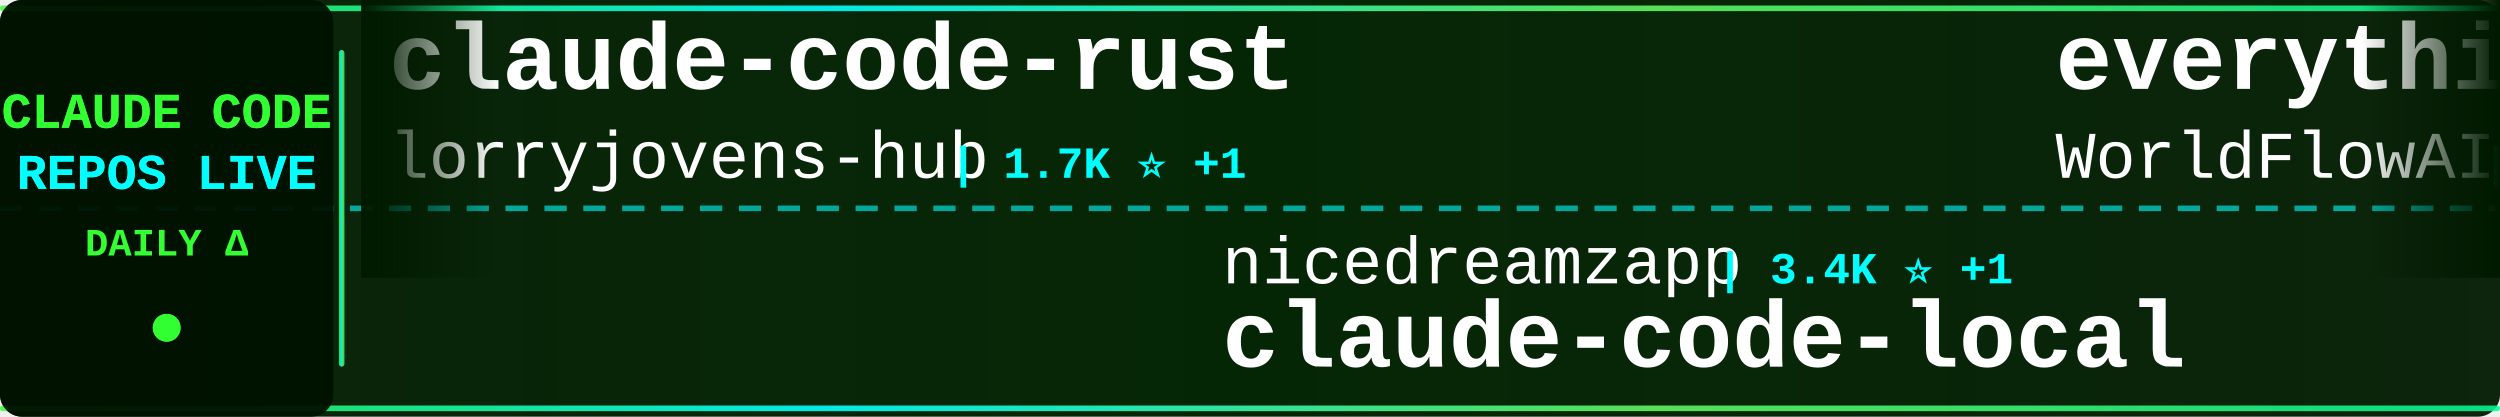
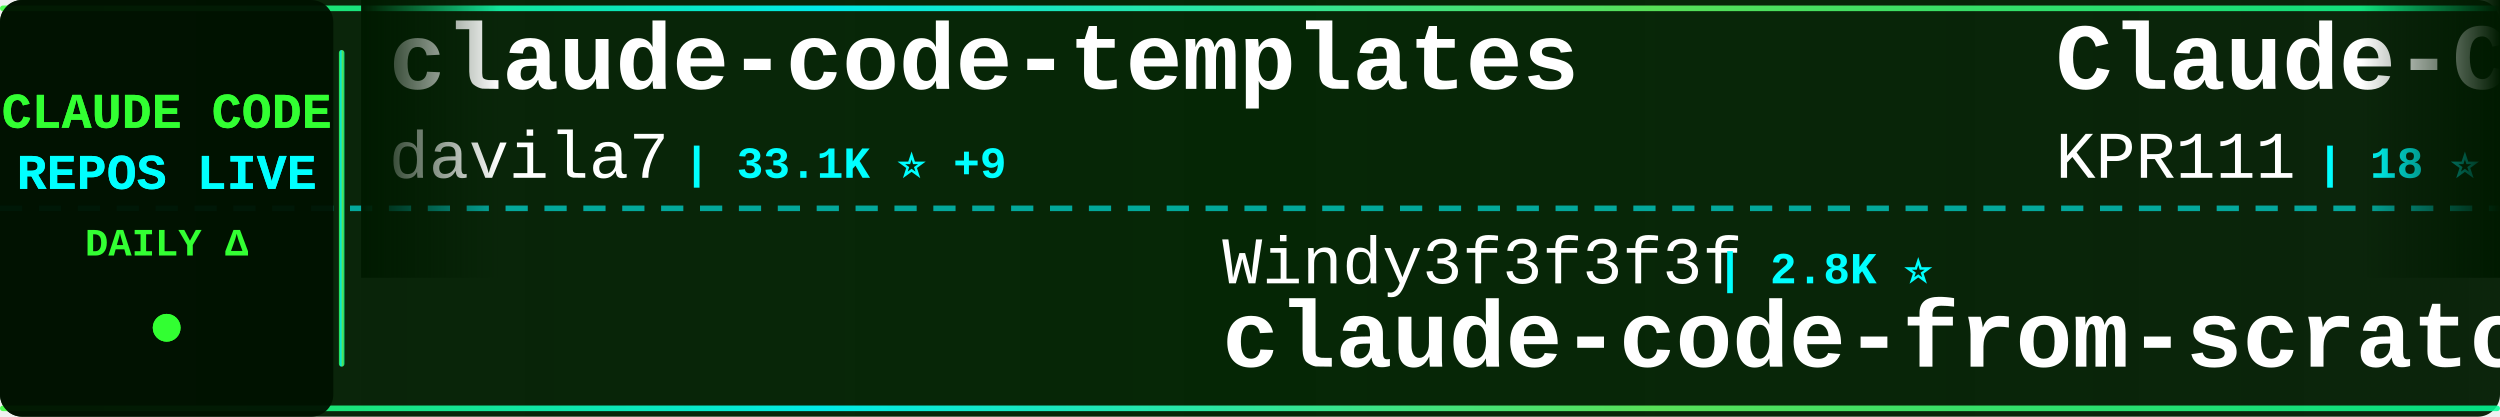
<svg xmlns="http://www.w3.org/2000/svg" width="900" height="150">
  <defs>
    <linearGradient id="tickerBg" x1="0%" y1="0%" x2="100%" y2="0%">
      <stop offset="0%" style="stop-color:#001a00;stop-opacity:0.95" />
      <stop offset="50%" style="stop-color:#002200;stop-opacity:0.98" />
      <stop offset="100%" style="stop-color:#001a00;stop-opacity:0.95" />
    </linearGradient>
    <linearGradient id="borderGrad" x1="0%" y1="0%" x2="100%" y2="0%">
      <stop offset="0%" style="stop-color:#33ff33;stop-opacity:0.85">
        <animate attributeName="stop-opacity" values="0.85;1;0.85" dur="2s" repeatCount="indefinite" />
      </stop>
      <stop offset="33%" style="stop-color:#00ffff;stop-opacity:0.9">
        <animate attributeName="stop-opacity" values="0.9;1;0.9" dur="2.2s" repeatCount="indefinite" />
      </stop>
      <stop offset="66%" style="stop-color:#66ff66;stop-opacity:0.85">
        <animate attributeName="stop-opacity" values="0.85;1;0.85" dur="1.8s" repeatCount="indefinite" />
      </stop>
      <stop offset="100%" style="stop-color:#00ff99;stop-opacity:0.85">
        <animate attributeName="stop-opacity" values="0.85;1;0.85" dur="2s" repeatCount="indefinite" />
      </stop>
    </linearGradient>
    <filter id="textGlow">
      <feGaussianBlur stdDeviation="0.1" result="coloredBlur" />
      <feMerge>
        <feMergeNode in="coloredBlur" />
        <feMergeNode in="SourceGraphic" />
      </feMerge>
    </filter>
    <filter id="metricGlow">
      <feGaussianBlur stdDeviation="0.2" result="coloredBlur" />
      <feMerge>
        <feMergeNode in="coloredBlur" />
        <feMergeNode in="SourceGraphic" />
      </feMerge>
    </filter>
    <linearGradient id="leftFade" x1="0%" y1="0%" x2="100%" y2="0%">
      <stop offset="0%" style="stop-color:#001a00;stop-opacity:1" />
      <stop offset="100%" style="stop-color:#001a00;stop-opacity:0" />
    </linearGradient>
    <linearGradient id="rightFade" x1="0%" y1="0%" x2="100%" y2="0%">
      <stop offset="0%" style="stop-color:#001a00;stop-opacity:0" />
      <stop offset="100%" style="stop-color:#001a00;stop-opacity:1" />
    </linearGradient>
  </defs>
  <rect width="900" height="150" fill="url(#tickerBg)" rx="8" />
  <rect x="0" y="2" width="900" height="2" fill="url(#borderGrad)" rx="1" />
  <rect x="0" y="146" width="900" height="2" fill="url(#borderGrad)" rx="1" />
  <line x1="0" y1="75" x2="900" y2="75" stroke="#00ffff" stroke-width="2" stroke-dasharray="8 6" opacity="0.6" />
  <rect x="0" y="0" width="120" height="150" fill="#001100" opacity="0.95" rx="8" />
  <text x="60" y="46" font-family="'Courier New', monospace" font-size="18" font-weight="bold" fill="#33ff33" text-anchor="middle" filter="url(#textGlow)">
    CLAUDE CODE
  </text>
  <text x="60" y="68" font-family="'Courier New', monospace" font-size="18" font-weight="bold" fill="#00ffff" text-anchor="middle" filter="url(#textGlow)">
    REPOS LIVE
  </text>
  <text x="60" y="92" font-family="'Courier New', monospace" font-size="14" font-weight="bold" fill="#33ff33" text-anchor="middle">
    DAILY Δ
  </text>
  <circle cx="60" cy="118" r="5" fill="#33ff33" filter="url(#metricGlow)">
    <animate attributeName="r" values="4;6;4" dur="1.5s" repeatCount="indefinite" />
    <animate attributeName="opacity" values="0.6;1;0.6" dur="1.5s" repeatCount="indefinite" />
  </circle>
  <rect x="122" y="18" width="2" height="114" fill="url(#borderGrad)" rx="1" />
  <clipPath id="tickerClip">
    <rect x="130" y="0" width="770" height="150" />
  </clipPath>
  <g clip-path="url(#tickerClip)">
    <g id="tickerItems">
      <animateTransform attributeName="transform" attributeType="XML" type="translate" from="0 0" to="-3000 0" dur="54s" repeatCount="indefinite" />
      <g transform="translate(0, 0)">
-         <text x="140" y="32" font-family="'Courier New', monospace" font-size="34" font-weight="bold" fill="#ffffff">claude-code-rust</text>
-         <text x="140" y="64" font-family="'Courier New', monospace" font-size="24" font-weight="normal" fill="#ffffff" opacity="1.0">lorryjovens-hub</text>
-         <text x="342" y="64" font-family="'Courier New', monospace" font-size="16" font-weight="bold" fill="#00ffff"> | 1.7K ⭐ +1</text>
+         <text x="140" y="32" font-family="'Courier New', monospace" font-size="34" font-weight="bold" fill="#ffffff">claude-code-templates</text>
+         <text x="140" y="64" font-family="'Courier New', monospace" font-size="24" font-weight="normal" fill="#ffffff" opacity="1.0">davila7</text>
+         <text x="246" y="64" font-family="'Courier New', monospace" font-size="16" font-weight="bold" fill="#00ffff"> | 33.1K ⭐ +9</text>
      </g>
      <g transform="translate(300, 0)">
-         <text x="140" y="102" font-family="'Courier New', monospace" font-size="24" font-weight="normal" fill="#ffffff" opacity="1.0">nicedreamzapp</text>
-         <text x="318" y="102" font-family="'Courier New', monospace" font-size="16" font-weight="bold" fill="#00ffff"> | 3.4K ⭐ +1</text>
-         <text x="140" y="132" font-family="'Courier New', monospace" font-size="34" font-weight="bold" fill="#ffffff">claude-code-local</text>
+         <text x="140" y="102" font-family="'Courier New', monospace" font-size="24" font-weight="normal" fill="#ffffff" opacity="1.0">Windy3f3f3f3f</text>
+         <text x="318" y="102" font-family="'Courier New', monospace" font-size="16" font-weight="bold" fill="#00ffff"> | 2.8K ⭐</text>
+         <text x="140" y="132" font-family="'Courier New', monospace" font-size="34" font-weight="bold" fill="#ffffff">claude-code-from-scratch</text>
      </g>
      <g transform="translate(600, 0)">
-         <text x="140" y="32" font-family="'Courier New', monospace" font-size="34" font-weight="bold" fill="#ffffff">everything-claude-code</text>
-         <text x="140" y="64" font-family="'Courier New', monospace" font-size="24" font-weight="normal" fill="#ffffff" opacity="1.0">WorldFlowAI</text>
-         <text x="294" y="64" font-family="'Courier New', monospace" font-size="16" font-weight="bold" fill="#00ffff"> | 5.8K ⭐ +5</text>
+         <text x="140" y="32" font-family="'Courier New', monospace" font-size="34" font-weight="bold" fill="#ffffff">Claude-Code</text>
+         <text x="140" y="64" font-family="'Courier New', monospace" font-size="24" font-weight="normal" fill="#ffffff" opacity="1.0">KPR111</text>
+         <text x="234" y="64" font-family="'Courier New', monospace" font-size="16" font-weight="bold" fill="#00ffff"> | 18 ⭐</text>
      </g>
      <g transform="translate(900, 0)">
-         <text x="140" y="102" font-family="'Courier New', monospace" font-size="24" font-weight="normal" fill="#ffffff" opacity="1.0">VoltAgent</text>
-         <text x="270" y="102" font-family="'Courier New', monospace" font-size="16" font-weight="bold" fill="#00ffff"> | 26.3K ⭐ +6</text>
-         <text x="140" y="132" font-family="'Courier New', monospace" font-size="34" font-weight="bold" fill="#ffffff">awesome-claude-code-suba...</text>
+         <text x="140" y="102" font-family="'Courier New', monospace" font-size="24" font-weight="normal" fill="#ffffff" opacity="1.0">ykdojo</text>
+         <text x="234" y="102" font-family="'Courier New', monospace" font-size="16" font-weight="bold" fill="#00ffff"> | 10.3K ⭐ -1</text>
+         <text x="140" y="132" font-family="'Courier New', monospace" font-size="34" font-weight="bold" fill="#ffffff">claude-code-tips</text>
      </g>
      <g transform="translate(1200, 0)">
-         <text x="140" y="32" font-family="'Courier New', monospace" font-size="34" font-weight="bold" fill="#ffffff">claude-code-guide</text>
-         <text x="140" y="64" font-family="'Courier New', monospace" font-size="24" font-weight="normal" fill="#ffffff" opacity="1.0">zebbern</text>
-         <text x="246" y="64" font-family="'Courier New', monospace" font-size="16" font-weight="bold" fill="#00ffff"> | 4.7K ⭐ +1</text>
+         <text x="140" y="32" font-family="'Courier New', monospace" font-size="34" font-weight="bold" fill="#ffffff">ralph-claude-code</text>
+         <text x="140" y="64" font-family="'Courier New', monospace" font-size="24" font-weight="normal" fill="#ffffff" opacity="1.0">frankbria</text>
+         <text x="270" y="64" font-family="'Courier New', monospace" font-size="16" font-weight="bold" fill="#00ffff"> | 9.7K ⭐</text>
      </g>
      <g transform="translate(1500, 0)">
-         <text x="140" y="102" font-family="'Courier New', monospace" font-size="24" font-weight="normal" fill="#ffffff" opacity="1.0">jqueryscript</text>
-         <text x="306" y="102" font-family="'Courier New', monospace" font-size="16" font-weight="bold" fill="#00ffff"> | 541 ⭐ -1</text>
-         <text x="140" y="132" font-family="'Courier New', monospace" font-size="34" font-weight="bold" fill="#ffffff">awesome-claude-code</text>
+         <text x="140" y="102" font-family="'Courier New', monospace" font-size="24" font-weight="normal" fill="#ffffff" opacity="1.0">asgeirtj</text>
+         <text x="258" y="102" font-family="'Courier New', monospace" font-size="16" font-weight="bold" fill="#00ffff"> | 70.6K ⭐ +7</text>
+         <text x="140" y="132" font-family="'Courier New', monospace" font-size="34" font-weight="bold" fill="#ffffff">system_prompts_leaks</text>
      </g>
      <g transform="translate(1800, 0)">
-         <text x="140" y="32" font-family="'Courier New', monospace" font-size="34" font-weight="bold" fill="#ffffff">claude-code-guide</text>
-         <text x="140" y="64" font-family="'Courier New', monospace" font-size="24" font-weight="normal" fill="#ffffff" opacity="1.0">Cranot</text>
-         <text x="234" y="64" font-family="'Courier New', monospace" font-size="16" font-weight="bold" fill="#00ffff"> | 2.9K ⭐</text>
+         <text x="140" y="32" font-family="'Courier New', monospace" font-size="34" font-weight="bold" fill="#ffffff">Claude-Code-Source-Study</text>
+         <text x="140" y="64" font-family="'Courier New', monospace" font-size="24" font-weight="normal" fill="#ffffff" opacity="1.0">luyao618</text>
+         <text x="258" y="64" font-family="'Courier New', monospace" font-size="16" font-weight="bold" fill="#00ffff"> | 1.7K ⭐</text>
      </g>
      <g transform="translate(2100, 0)">
-         <text x="140" y="102" font-family="'Courier New', monospace" font-size="24" font-weight="normal" fill="#ffffff" opacity="1.0">davila7</text>
-         <text x="246" y="102" font-family="'Courier New', monospace" font-size="16" font-weight="bold" fill="#00ffff"> | 33.1K ⭐ +4</text>
-         <text x="140" y="132" font-family="'Courier New', monospace" font-size="34" font-weight="bold" fill="#ffffff">claude-code-templates</text>
+         <text x="140" y="102" font-family="'Courier New', monospace" font-size="24" font-weight="normal" fill="#ffffff" opacity="1.0">diet103</text>
+         <text x="246" y="102" font-family="'Courier New', monospace" font-size="16" font-weight="bold" fill="#00ffff"> | 10.0K ⭐ +2</text>
+         <text x="140" y="132" font-family="'Courier New', monospace" font-size="34" font-weight="bold" fill="#ffffff">claude-code-infrastructu...</text>
      </g>
      <g transform="translate(2400, 0)">
-         <text x="140" y="32" font-family="'Courier New', monospace" font-size="34" font-weight="bold" fill="#ffffff">ClaudeCodeAgents</text>
-         <text x="140" y="64" font-family="'Courier New', monospace" font-size="24" font-weight="normal" fill="#ffffff" opacity="1.0">darcyegb</text>
-         <text x="258" y="64" font-family="'Courier New', monospace" font-size="16" font-weight="bold" fill="#00ffff"> | 779 ⭐</text>
+         <text x="140" y="32" font-family="'Courier New', monospace" font-size="34" font-weight="bold" fill="#ffffff">Claude-code</text>
+         <text x="140" y="64" font-family="'Courier New', monospace" font-size="24" font-weight="normal" fill="#ffffff" opacity="1.0">zstmfhy</text>
+         <text x="246" y="64" font-family="'Courier New', monospace" font-size="16" font-weight="bold" fill="#00ffff"> | 188 ⭐</text>
      </g>
      <g transform="translate(2700, 0)">
-         <text x="140" y="102" font-family="'Courier New', monospace" font-size="24" font-weight="normal" fill="#ffffff" opacity="1.0">Yeachan-Heo</text>
-         <text x="294" y="102" font-family="'Courier New', monospace" font-size="16" font-weight="bold" fill="#00ffff"> | 40.5K ⭐</text>
-         <text x="140" y="132" font-family="'Courier New', monospace" font-size="34" font-weight="bold" fill="#ffffff">oh-my-claudecode</text>
+         <text x="140" y="102" font-family="'Courier New', monospace" font-size="24" font-weight="normal" fill="#ffffff" opacity="1.0">1rgs</text>
+         <text x="210" y="102" font-family="'Courier New', monospace" font-size="16" font-weight="bold" fill="#00ffff"> | 3.8K ⭐</text>
+         <text x="140" y="132" font-family="'Courier New', monospace" font-size="34" font-weight="bold" fill="#ffffff">claude-code-proxy</text>
      </g>
      <g transform="translate(3000, 0)">
-         <text x="140" y="32" font-family="'Courier New', monospace" font-size="34" font-weight="bold" fill="#ffffff">claude-code-rust</text>
-         <text x="140" y="64" font-family="'Courier New', monospace" font-size="24" font-weight="normal" fill="#ffffff" opacity="1.0">lorryjovens-hub</text>
-         <text x="342" y="64" font-family="'Courier New', monospace" font-size="16" font-weight="bold" fill="#00ffff"> | 1.7K ⭐ +1</text>
+         <text x="140" y="32" font-family="'Courier New', monospace" font-size="34" font-weight="bold" fill="#ffffff">claude-code-templates</text>
+         <text x="140" y="64" font-family="'Courier New', monospace" font-size="24" font-weight="normal" fill="#ffffff" opacity="1.0">davila7</text>
+         <text x="246" y="64" font-family="'Courier New', monospace" font-size="16" font-weight="bold" fill="#00ffff"> | 33.1K ⭐ +9</text>
      </g>
      <g transform="translate(3300, 0)">
-         <text x="140" y="102" font-family="'Courier New', monospace" font-size="24" font-weight="normal" fill="#ffffff" opacity="1.0">nicedreamzapp</text>
-         <text x="318" y="102" font-family="'Courier New', monospace" font-size="16" font-weight="bold" fill="#00ffff"> | 3.4K ⭐ +1</text>
-         <text x="140" y="132" font-family="'Courier New', monospace" font-size="34" font-weight="bold" fill="#ffffff">claude-code-local</text>
+         <text x="140" y="102" font-family="'Courier New', monospace" font-size="24" font-weight="normal" fill="#ffffff" opacity="1.0">Windy3f3f3f3f</text>
+         <text x="318" y="102" font-family="'Courier New', monospace" font-size="16" font-weight="bold" fill="#00ffff"> | 2.8K ⭐</text>
+         <text x="140" y="132" font-family="'Courier New', monospace" font-size="34" font-weight="bold" fill="#ffffff">claude-code-from-scratch</text>
      </g>
      <g transform="translate(3600, 0)">
-         <text x="140" y="32" font-family="'Courier New', monospace" font-size="34" font-weight="bold" fill="#ffffff">everything-claude-code</text>
-         <text x="140" y="64" font-family="'Courier New', monospace" font-size="24" font-weight="normal" fill="#ffffff" opacity="1.0">WorldFlowAI</text>
-         <text x="294" y="64" font-family="'Courier New', monospace" font-size="16" font-weight="bold" fill="#00ffff"> | 5.8K ⭐ +5</text>
+         <text x="140" y="32" font-family="'Courier New', monospace" font-size="34" font-weight="bold" fill="#ffffff">Claude-Code</text>
+         <text x="140" y="64" font-family="'Courier New', monospace" font-size="24" font-weight="normal" fill="#ffffff" opacity="1.0">KPR111</text>
+         <text x="234" y="64" font-family="'Courier New', monospace" font-size="16" font-weight="bold" fill="#00ffff"> | 18 ⭐</text>
      </g>
      <g transform="translate(3900, 0)">
-         <text x="140" y="102" font-family="'Courier New', monospace" font-size="24" font-weight="normal" fill="#ffffff" opacity="1.0">VoltAgent</text>
-         <text x="270" y="102" font-family="'Courier New', monospace" font-size="16" font-weight="bold" fill="#00ffff"> | 26.3K ⭐ +6</text>
-         <text x="140" y="132" font-family="'Courier New', monospace" font-size="34" font-weight="bold" fill="#ffffff">awesome-claude-code-suba...</text>
+         <text x="140" y="102" font-family="'Courier New', monospace" font-size="24" font-weight="normal" fill="#ffffff" opacity="1.0">ykdojo</text>
+         <text x="234" y="102" font-family="'Courier New', monospace" font-size="16" font-weight="bold" fill="#00ffff"> | 10.3K ⭐ -1</text>
+         <text x="140" y="132" font-family="'Courier New', monospace" font-size="34" font-weight="bold" fill="#ffffff">claude-code-tips</text>
      </g>
    </g>
  </g>
  <rect x="130" y="0" width="50" height="100" fill="url(#leftFade)" />
  <rect x="850" y="0" width="50" height="100" fill="url(#rightFade)" />
</svg>
